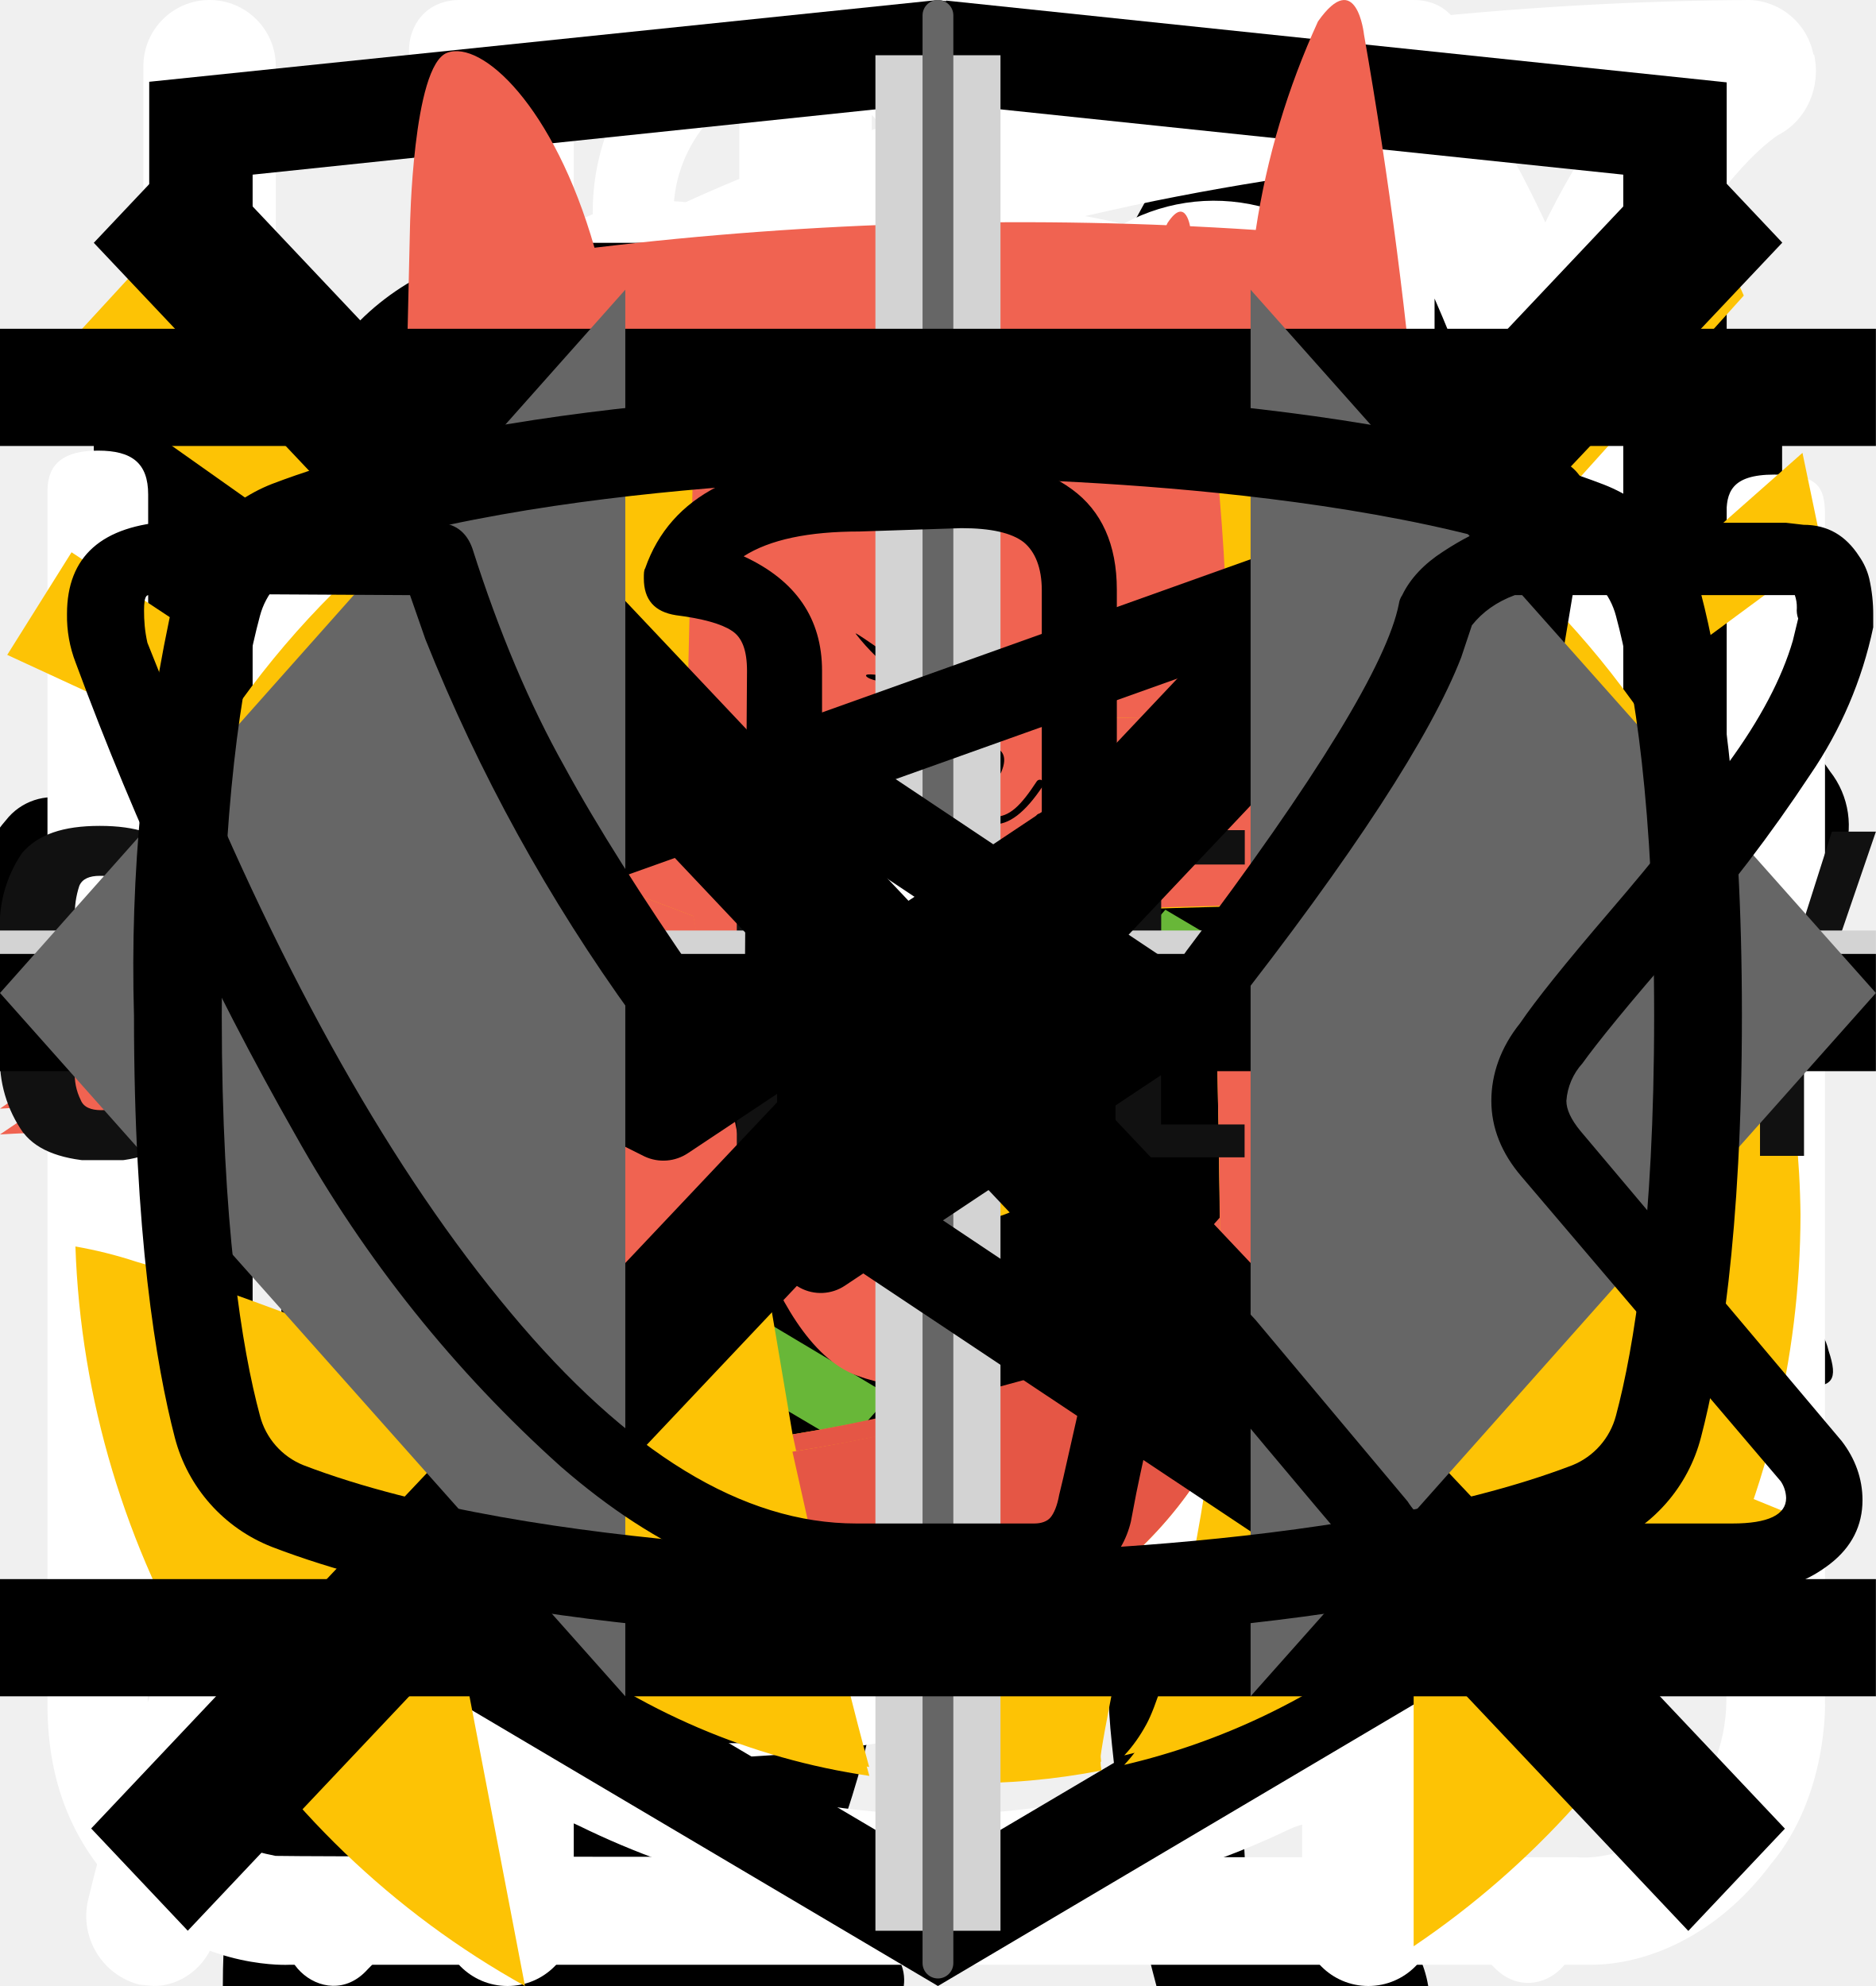
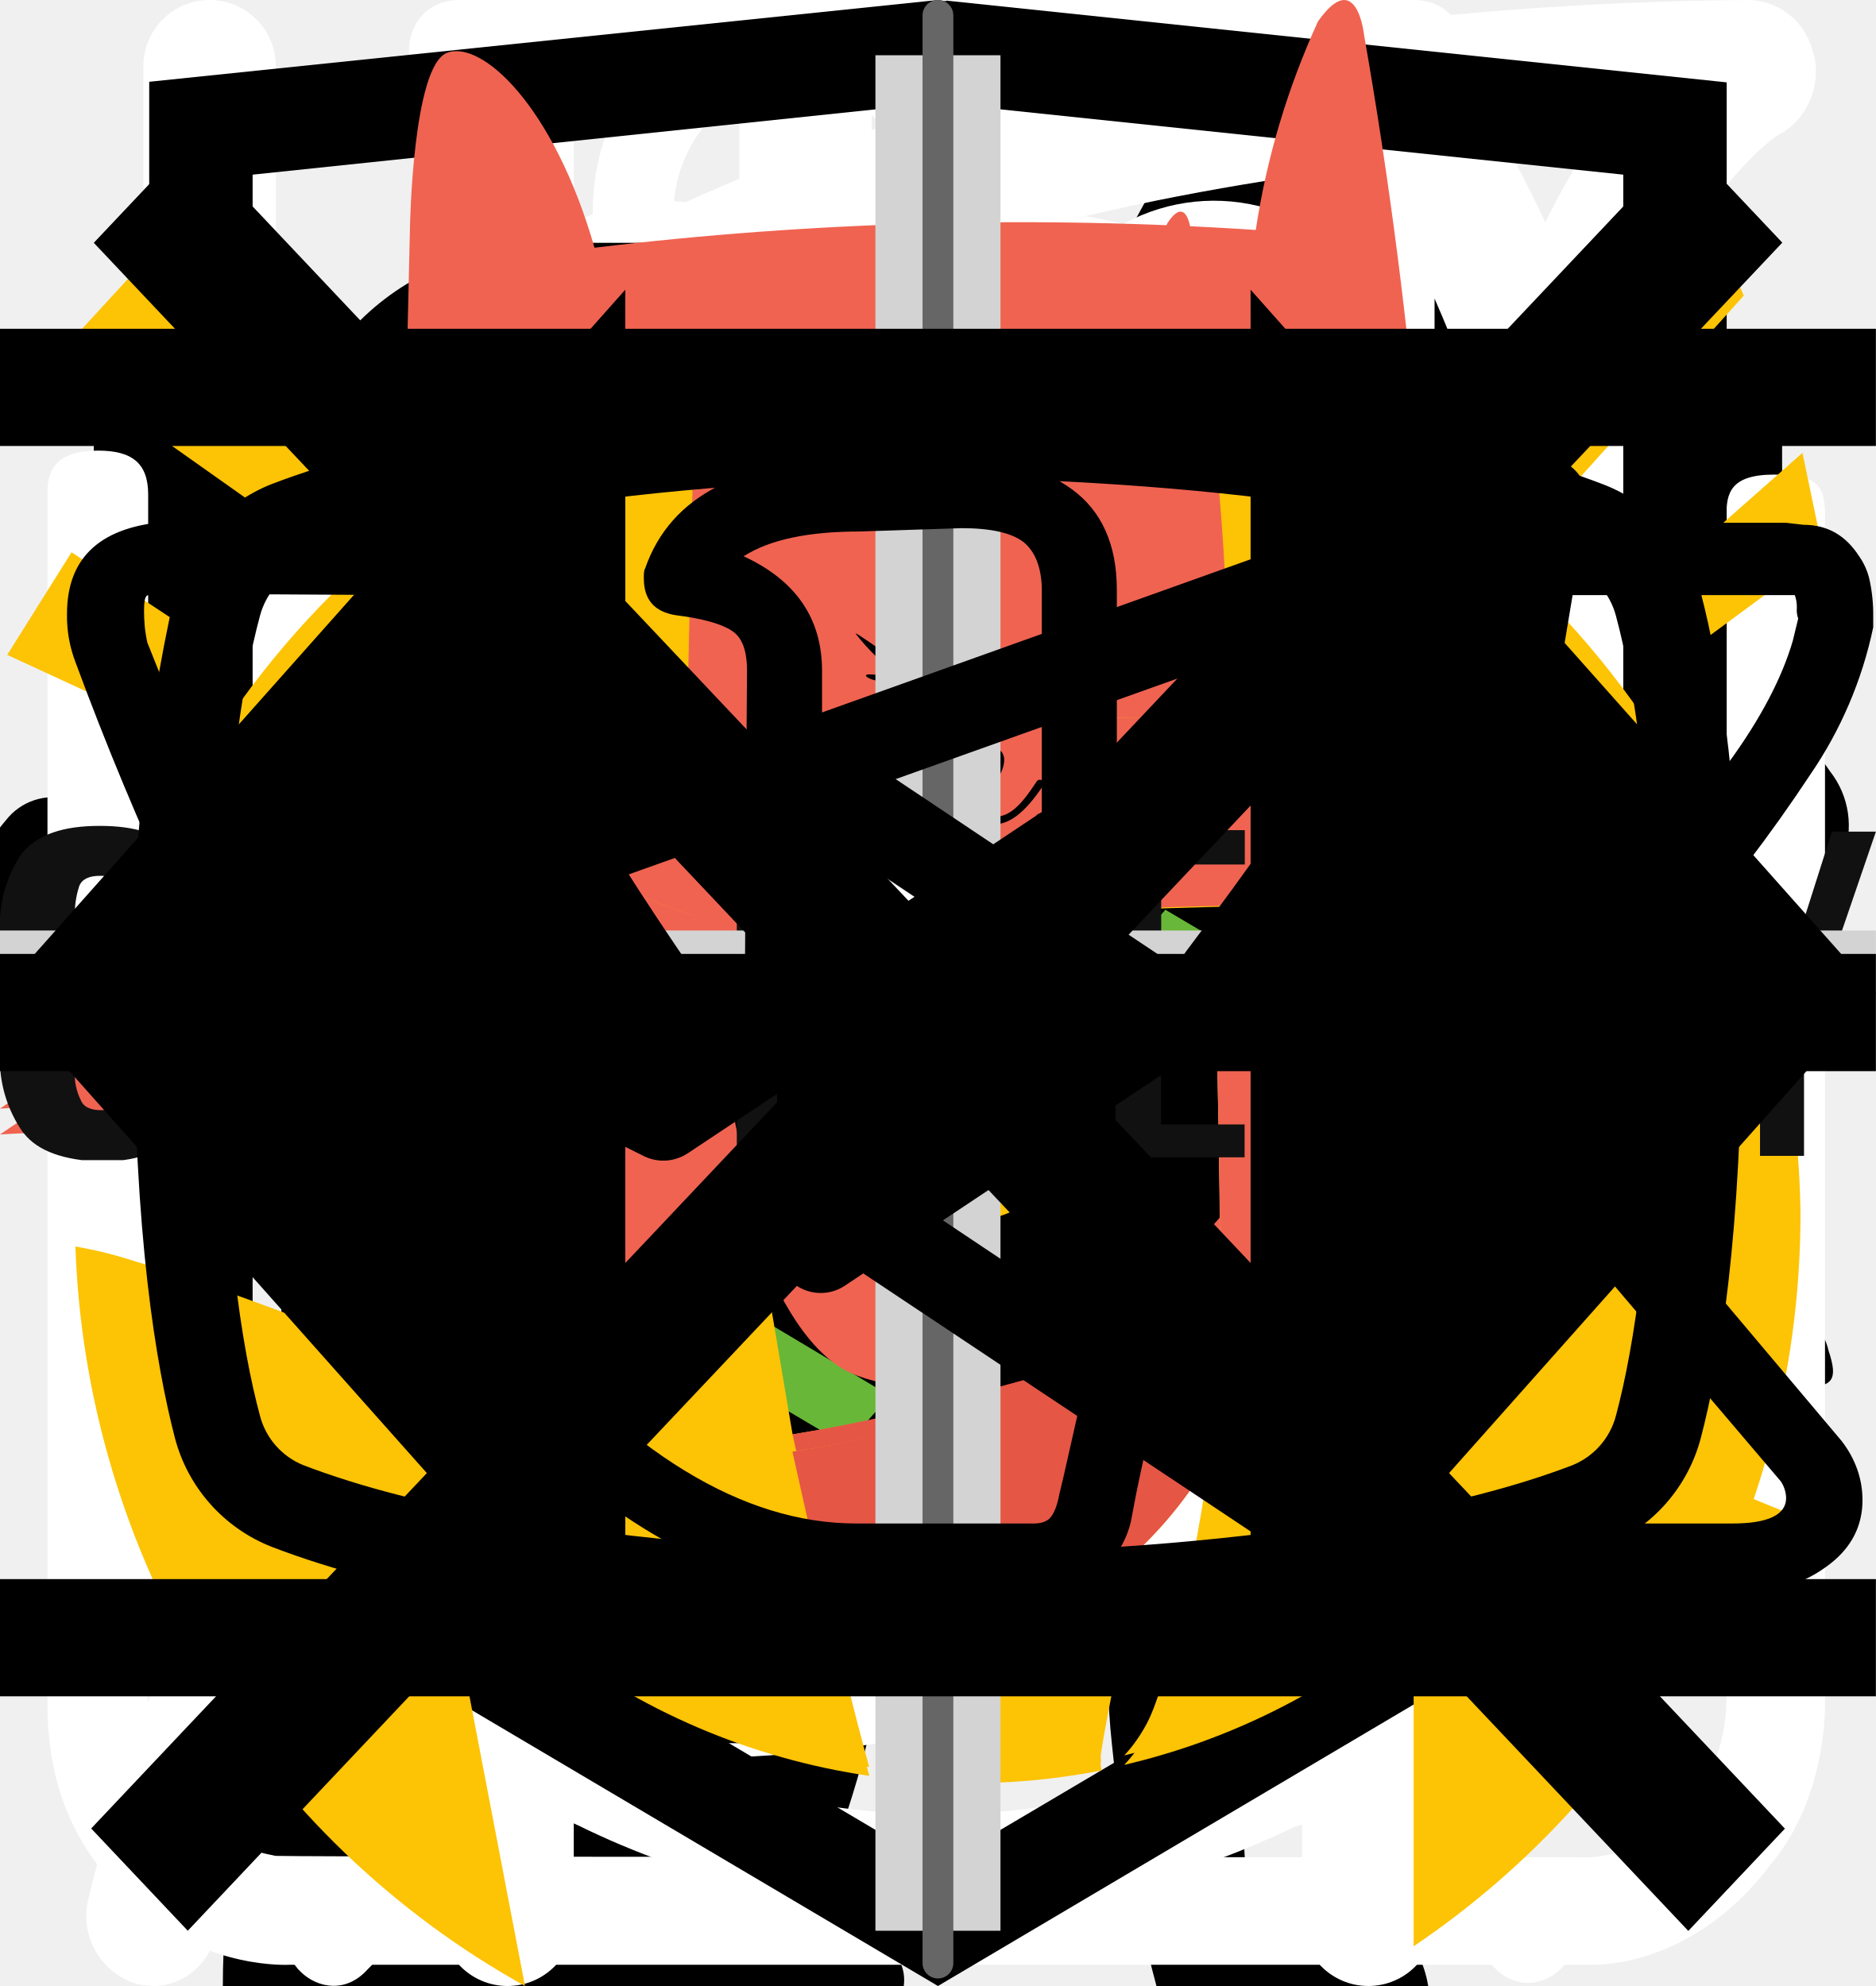
<svg xmlns="http://www.w3.org/2000/svg">
  <style>:root svg:not(:target){display:none}</style>
  <svg viewBox="0 0 67 28" fill="none" id="cat-pro">
    <g clip-path="url(#cat-pro_0)">
      <path d="M60.56 2.88a7.6 7.6 0 0 1 2.25-2.3c.5-.35.8-.35 1.1.3.4.95.75 1.95.45 3a1.14 1.14 0 0 0 .2 1.05c.3.4.55.8.8 1.15a3.13 3.13 0 0 1 .45 3.1c-.18.5-.22 1.03-.1 1.55.1.5.1 1 0 1.5a1.87 1.87 0 0 1-1.35 1.6 2.6 2.6 0 0 0-1.6 1 .53.53 0 0 1-.45.25c-.6.1-2.1-1.25-2.1-1.85v-.3c.05-1.8-.05-1.95-1.7-2.7a2.2 2.2 0 0 1-.9-.6c-.3-.4-.7-.35-1.15-.2-.45.15-.7.45-.65.95.15 1.2.2 2.43.15 3.65 0 .14.04.27.1.4 1.55 2.25 2.15 4.9 2.9 7.45.6 1.95 1.7 3 3.7 3.15.32.02.64.07.95.15a2.08 2.08 0 0 1 1.7 1.6c.35 1.05.15 1.3-.9 1.3h-3.25c-.42.02-.83-.12-1.15-.4a5.86 5.86 0 0 0-1.7-1 3.63 3.63 0 0 1-1.7-1.3 14.3 14.3 0 0 0-2-2.25c-1.4-1.45-2.9-2.85-4.2-4.35a5.69 5.69 0 0 1-1.6-3.8c0-.45-.1-.65-.6-.45a.96.96 0 0 1-.5.15c-1.4 0-2.1.85-2.6 2.1-.45 1.05-1.05 2.05-1.6 3.1a5.2 5.2 0 0 0-.5 2.1c0 1.2.3 1.6 1.4 2 .7.25 1.35.5 1.7 1.2.4.8.3 1-.55 1.05h-3.4a.94.94 0 0 1-.95-.55l-.9-1.5a3.02 3.02 0 0 1-.35-2.7c.22-.87.23-1.78.05-2.65a4.21 4.21 0 0 1 .85-3.5c.3-.35.3-.5-.2-.6a25.03 25.03 0 0 1-5.95-2.1c-1.6-.6-1.9-.5-2.35 1.15-.4 1.4-.8 2.8-1.1 4.25-.35 1.6.05 3.1.55 4.6.2.6.8.55 1.25.7 1 .3 1.85.7 2.25 1.75.35.8.3.9-.55.9-.85 0-1.7-.05-2.6 0-.76.01-1.5-.23-2.1-.7-2.4-1.6-3.1-4.05-3.3-6.7-.1-1.65-1-2.95-2.05-4.2-.2-.25-.4-.35-.7-.15-1.07.59-2.2 1.1-3.35 1.5a13.36 13.36 0 0 0-6.1 4.4 5.32 5.32 0 0 0-1.1 2.55c-.15.9.1 1.3 1 1.55s1.35.75 1.45 1.7c.05.4-.1.6-.5.6h-4.05a.82.82 0 0 1-.65-.4 4.28 4.28 0 0 1-.95-2.75 25.3 25.3 0 0 1 .45-5.15 3.15 3.15 0 0 1 1.7-2.4c2.95-1.4 4.5-4.05 5.9-6.8.3-.55.05-.65-.45-.6-1.4.2-2.73.74-3.85 1.6a35.31 35.31 0 0 0-4.15 3.55 8.33 8.33 0 0 1-5.15 2.45c-3.65.2-5.35-1.85-5.2-5.15.03-1.13.46-2.2 1.2-3.05a2.13 2.13 0 0 1 2.25-.75c.75.2.95.6.65 1.35-.15.3-.35.55-.5.85-.22.3-.39.64-.5 1-.55 1.5.2 2.55 1.75 2.7 1.65.15 3-.55 4.25-1.55 1.5-1.2 2.85-2.6 4-4.15a10.4 10.4 0 0 1 7.2-4.05c1.15-.15 2.15-.65 3.25-.95a20.7 20.7 0 0 1 6.35-.9 6.5 6.5 0 0 0 2.9-.55c2.45-1 5-1 7.55-.5 2 .4 4 .9 5.95 1.4 1.16.21 2.35.18 3.5-.1 2.2-.56 4.44-.9 6.7-1a9.08 9.08 0 0 1 4.3.85c1 .45 1 .45.75 1.4Z" fill="#000" />
    </g>
    <defs>
      <clipPath id="cat-pro_0">
        <path fill="#fff" d="M0 0h67v28h-67z" />
      </clipPath>
    </defs>
  </svg>
  <svg viewBox="0 0 36 50" fill="none" id="cat-slim">
    <g clip-path="url(#cat-slim_0)">
      <path d="M28.2 0h-.2c-.32.19-.59.47-.74.82a8.03 8.03 0 0 0-.67 1.76.84.84 0 0 1-.76.69 3.77 3.77 0 0 0-2.69 1.95c-.37.66-.69 1.35-.95 2.06-.73 1.9-1.29 3.85-1.98 5.77-.32.87-.34.87-1.32.87-1.16 0-1.08-.18-1.1 1.1 0 .41.13.62.56.6.13 0 .33-.07.39.1.05.18-.13.26-.23.36a4.63 4.63 0 0 1-2.23 1.26c-.97.26-1.97.47-2.92.79-2.45.82-4.7 1.96-6.46 3.9a14.44 14.44 0 0 0-2.44 4.04c-1.89 4.46-2.8 9.15-3.51 13.88a97.06 97.06 0 0 0-.75 6.7c-.1 1.1-.2 2.23-.2 3.35h17.14c.03-.23-.01-.46-.12-.66a2.58 2.58 0 0 0-1.97-1.58c-.36-.08-.4-.2-.18-.48.36-.48.64-1.02.82-1.6.84-2.47 1.16-5.06 1.57-7.62.23-1.96.83-3.85 1.77-5.59a11.13 11.13 0 0 1 2.87-3.28c.43-.32.45-.32.52.23.05.36.06.74.09 1.11a48.2 48.2 0 0 1-.1 7.31c-.2 1.88-.22 3.78-.07 5.67.2 2.2.59 4.36 1.16 6.49h6.84a2.8 2.8 0 0 0-2.18-2.29c-.64-.1-1.3-.07-1.93.1-.31.08-.44 0-.46-.33-.22-2.73-.04-5.47.51-8.16a91.8 91.8 0 0 0 1.57-9.37c.14-1.27.54-2.5 1.18-3.6.6-1.1 1.14-2.23 1.74-3.33a3.03 3.03 0 0 0 .22-2.67c-.14-.37-.27-.74-.44-1.1-.52-1-1.03-2-1.5-3-.26-.52-.2-.59.36-.6.84 0 .84 0 .86-.85v-.34c0-.35-.14-.55-.52-.51h-.78c-.36 0-.46-.15-.37-.52a3.22 3.22 0 0 1 2.64-2.28 11.3 11.3 0 0 1 3.4.22.51.51 0 0 0 .65-.33 40 40 0 0 1 .66-1.55.52.52 0 0 0-.05-.58c-1.65-2.1-3.43-4.05-5.87-5.3a.77.77 0 0 1-.45-.58 9.8 9.8 0 0 0-.65-2.14 1.8 1.8 0 0 0-.73-.89Z" fill="#000" />
    </g>
    <defs>
      <clipPath id="cat-slim_0">
        <path fill="#fff" d="M0 0h36v50h-36z" />
      </clipPath>
    </defs>
  </svg>
  <svg viewBox="0 0 32 12" fill="none" id="icon-arrow">
    <path stroke="#000" stroke-width="2" d="M0 6h26" />
    <path d="m32 6-6.75 5.2v-10.4l6.75 5.2Z" fill="#000" />
  </svg>
  <svg viewBox="0 0 25 30" fill="none" id="icon-eat">
    <path fill-rule="evenodd" clip-rule="evenodd" d="M18.62.08a1 1 0 0 1 1.09.21c.9.91 2.1 2.88 3.06 5.92a42.6 42.6 0 0 1 1.73 12.79 1 1 0 0 1-1 1h-3.5v9a1 1 0 1 1-2 0v-28a1 1 0 0 1 .62-.92Zm1.38 17.92h2.5a39.62 39.62 0 0 0-1.64-11.19 22.4 22.4 0 0 0-.86-2.3v13.49Zm-14-18a1 1 0 0 1 1 1v28a1 1 0 1 1-2 0v-28a1 1 0 0 1 1-1Z" fill="#fff" />
    <path fill-rule="evenodd" clip-rule="evenodd" d="M1.5 0a1 1 0 0 1 1 1v5.5c0 .56.2 1.32.7 1.92.48.56 1.31 1.08 2.8 1.08a1 1 0 1 1 0 2 5.41 5.41 0 0 1-4.33-1.8 5.07 5.07 0 0 1-1.17-3.2v-5.5a1 1 0 0 1 1-1Z" fill="#fff" />
    <path fill-rule="evenodd" clip-rule="evenodd" d="M10.5 0a1 1 0 0 0-1 1v5.5c0 .56-.2 1.32-.7 1.92-.48.56-1.31 1.08-2.8 1.08a1 1 0 0 0 0 2 5.4 5.4 0 0 0 4.33-1.8 5.07 5.07 0 0 0 1.17-3.2v-5.5a1 1 0 0 0-1-1Z" fill="#fff" />
  </svg>
  <svg viewBox="0 0 20 20" fill="none" id="icon-email-form">
    <path d="M1.5 8.5v8h17v-8m-17-5h17v2l-8.5 6-8.5-6v-2Z" stroke="#000" stroke-linecap="round" stroke-linejoin="round" />
  </svg>
  <svg viewBox="0 0 78 81" fill="none" id="icon-gift">
    <path d="M64.016 35.633H14.031C12.277 35.633 10.849 34.214 10.849 32.471V22.999C10.849 21.255 12.277 19.837 14.031 19.837H64.015C65.769 19.837 67.195 21.255 67.195 22.999V32.471C67.196 34.214 65.769 35.633 64.016 35.633ZM14.031 22.26C13.628 22.26 13.287 22.598 13.287 22.999V32.471C13.287 32.879 13.621 33.21 14.031 33.21H64.015C64.424 33.21 64.758 32.879 64.758 32.471V22.999C64.758 22.598 64.417 22.26 64.015 22.26H14.031Z" fill="white" />
    <path d="M57.045 68.082H20.999C17.622 68.082 14.874 65.351 14.874 61.993V34.421C14.874 33.752 15.42 33.209 16.093 33.209C16.766 33.209 17.312 33.752 17.312 34.421V61.993C17.312 64.015 18.966 65.659 20.999 65.659H57.045C59.077 65.659 60.731 64.015 60.731 61.993V34.421C60.731 33.752 61.277 33.209 61.95 33.209C62.622 33.209 63.168 33.752 63.168 34.421V61.993C63.168 65.351 60.421 68.082 57.045 68.082Z" fill="white" />
    <path d="M39.023 68.082C38.35 68.082 37.804 67.54 37.804 66.871V34.421C37.804 33.752 38.35 33.209 39.023 33.209C39.695 33.209 40.241 33.752 40.241 34.421V66.87C40.241 67.54 39.696 68.082 39.023 68.082Z" fill="white" />
    <path d="M23.811 22.256C19.997 20.201 18.573 15.444 20.638 11.651C22.702 7.86 27.486 6.445 31.303 8.496C37.117 11.627 40.257 20.361 40.387 20.731L38.088 21.535C38.059 21.452 35.126 13.31 30.143 10.627C27.508 9.211 24.206 10.188 22.782 12.805C21.357 15.424 22.339 18.707 24.973 20.125L23.811 22.256Z" fill="white" />
    <path d="M54.231 22.256L53.071 20.124C54.348 19.437 55.278 18.297 55.693 16.916C56.106 15.533 55.953 14.073 55.262 12.805C54.572 11.536 53.426 10.612 52.036 10.2C50.646 9.789 49.178 9.941 47.902 10.627C42.92 13.309 39.987 21.452 39.958 21.534L37.659 20.73C37.789 20.36 40.928 11.626 46.742 8.496C48.59 7.501 50.718 7.282 52.732 7.878C54.747 8.473 56.406 9.814 57.406 11.651C58.407 13.488 58.629 15.603 58.029 17.606C57.429 19.609 56.08 21.26 54.231 22.256Z" fill="white" />
    <path d="M61.95 51.857H16.093C15.42 51.857 14.874 51.314 14.874 50.646C14.874 49.977 15.42 49.435 16.093 49.435H61.95C62.622 49.435 63.168 49.977 63.168 50.646C63.168 51.314 62.623 51.857 61.95 51.857Z" fill="white" />
  </svg>
  <svg viewBox="0 0 26 29" fill="none" id="icon-instant">
    <path d="M10.86 0c-1.63 0-2.9 1.37-2.9 3.1s1.27 3.1 2.9 3.1 2.9-1.37 2.9-3.1-1.27-3.1-2.9-3.1Zm0 1.19c1 0 1.72.84 1.72 1.91 0 1-.79 1.91-1.72 1.91-1 0-1.72-.84-1.72-1.91 0-1 .78-1.91 1.72-1.91Zm-10.86 23.7c0 1.19.4 2.19 1.36 3 1 .87 2.17.8 2.17.8h19c.78 0 1.82-.39 2.63-1.47.84-1 .79-2.37.79-2.37v-17.32c0-.44-.11-.6-.74-.6-.64 0-.7.27-.7.6v17.31a2.5 2.5 0 0 1-.73 1.74c-.74.63-1.45.54-1.45.54s-18.1 0-19-.02c-.35-.07-.91-.2-1.46-.92-.5-.72-.4-1.64-.4-1.64v-17.32c0-.46-.24-.64-.73-.64s-.74.18-.74.59v17.72Zm16.3-16.41c-1.1.24-2.18.38-4.26 2.37-2.08 2-3.62 1.91-5.16 1.82-1.54-.09-3.17-1.55-3.44-1.91-.34-.36-.9-.12-1.09.12-.15.23-.15.64.11 1 1.27 1.18 2.45 2.1 4.7 2.28a7.45 7.45 0 0 0 5.9-2.28c1.44-1.46 2.16-1.73 3.25-1.91a6.27 6.27 0 0 1 5.07 1.27c1 1.1 1.26.79 1.54.48.54-.72-.23-1.28-1.09-1.92a7.19 7.19 0 0 0-5.52-1.28l-.02-.04Zm-9.06 7.2c-1.18 0-2.08 1-2.08 2.28 0 1.28.9 2.28 2.08 2.28 1.18 0 2.08-1 2.08-2.28 0-1.28-.9-2.28-2.08-2.28Zm11.77.79c-1.54 0-2.8 1.36-2.8 3 0 1.65 1.26 3.01 2.8 3.01 1.54 0 2.8-1.36 2.8-3 0-1.65-1.26-3.01-2.8-3.01Zm0 1.45c.8 0 1.44.7 1.44 1.55 0 .87-.65 1.55-1.44 1.55-.8 0-1.45-.7-1.45-1.55 0-.86.65-1.55 1.45-1.55Z" fill="#fff" />
  </svg>
  <svg viewBox="0 0 25 28" fill="none" id="icon-leaf">
    <path d="M24.84.77a.95.95 0 0 0-.9-.77h-.01c-4.94.03-16.95.92-21.8 8.38-2.51 3.88-2.73 8.91-.64 14.96l.07.13a25.93 25.93 0 0 0-1.04 3.32 1 1 0 0 0 .72 1.19l.2.02c.43 0 .81-.32.9-.79.03-.1 2.42-10.37 10.86-16.38.43-.3.55-.93.26-1.38a.9.9 0 0 0-1.3-.28c-4.79 3.4-7.74 8-9.47 11.65-1.24-4.57-.92-8.37.99-11.3 3.74-5.76 12.62-7.15 17.98-7.45-1.16 1.8-2.41 5.1-2.41 10.93 0 3.12-.83 5.52-2.47 7.14-2.62 2.6-6.88 2.83-10 2.58-.51-.04-.96.38-1 .93-.04.55.35 1.03.86 1.07.63.05 1.3.08 1.99.08 3.17 0 6.86-.66 9.42-3.2 2.04-2 3.07-4.9 3.07-8.6 0-9.1 3.22-11.1 3.23-11.1.4-.21.6-.68.5-1.13Z" fill="#fff" />
  </svg>
  <svg viewBox="0 0 20 20" fill="none" id="icon-phone-form">
    <path d="M10 10h8.5m0 0-2.5-2.5m2.5 2.5-2.5 2.5m-7.5-10v5h-3v5h3v5h-2.5c-1.5 0-2.5-1-2.5-2.5v-10c0-1.5 1-2.5 2.5-2.5h2.5Z" stroke="#000" stroke-linecap="round" stroke-linejoin="round" />
  </svg>
  <svg viewBox="0 0 26 26" fill="none" id="icon-tick-form">
    <path d="m11 17.72-5.7-6.45-1.05 1.19 6.75 7.63 11.25-12.72-1.05-1.28-10.2 11.63Z" fill="#68B738" />
  </svg>
  <svg viewBox="0 0 26 31" fill="none" id="icon-watch">
    <path d="M5.54 0c-1.06 0-1.06 1.58 0 1.58h6.64v1.6c-6.8.44-12.18 6.23-12.18 13.3 0 4.02 1.74 7.64 4.5 10.07.47.43.54 1.18.1 1.64l-1.53 1.55c-.74.69.36 1.75 1.03 1l2-2.03c.35-.34.87-.43 1.3-.21a12.7 12.7 0 0 0 11.07.06c.43-.21.96-.13 1.3.21l1.94 1.97c.68.64 1.65-.31 1.04-1l-1.45-1.48c-.44-.45-.38-1.2.1-1.63a13.46 13.46 0 0 0 4.6-10.16c0-7.07-5.41-12.87-12.22-13.28v-1.6h6.64c1.06 0 1.06-1.59 0-1.59h-14.88Zm-4.1 16.47a11.7 11.7 0 0 1 11.56-11.82c6.38 0 11.55 5.3 11.55 11.82 0 6.55-5.17 11.85-11.55 11.85-6.38 0-11.57-5.3-11.57-11.85Zm10.75-8.09c0-1.1 1.66-1.1 1.66 0v8.63a.84.84 0 0 1-.85.85.81.81 0 0 1-.8-.8v-8.68Zm-4.97 2.62a1.16 1.16 0 0 0 1.16-1.15 1.15 1.15 0 0 0-1.16-1.15 1.16 1.16 0 0 0-1.05 1.14 1.15 1.15 0 0 0 1.05 1.15Zm11.55 0a1.16 1.16 0 0 0 1.16-1.15 1.15 1.15 0 0 0-1.16-1.15 1.16 1.16 0 0 0-1.05 1.14 1.15 1.15 0 0 0 1.05 1.15Zm-10.4 12.59c0 1.53-2.31 1.53-2.31 0s2.32-1.53 2.32 0Zm4.63 3.44a1.17 1.17 0 0 0 1.17-.68 1.14 1.14 0 0 0-.7-1.56 1.17 1.17 0 0 0-1.22.32 1.15 1.15 0 0 0 .75 1.92Zm-8.09-10.39a1.14 1.14 0 0 1-.68 1.17 1.17 1.17 0 0 1-1.57-.7 1.14 1.14 0 0 1 .32-1.2 1.16 1.16 0 0 1 1.93.73Zm17.33 1.15a1.16 1.16 0 0 0 1.17-.68 1.14 1.14 0 0 0-.7-1.55 1.17 1.17 0 0 0-1.22.32 1.15 1.15 0 0 0 .75 1.91Zm-2.31 5.8c0 1.53-2.32 1.53-2.32 0s2.32-1.53 2.32 0Z" fill="#fff" />
  </svg>
  <svg viewBox="0 0 27 34" id="logo-html">
    <g clip-path="url(#logo-html_0)">
      <path d="m13.64.02-.14-.02-13.5 1.4v24.61l13.5 7.99 13.5-7.99v-24.6l-13.36-1.4Zm11.6 25-11.74 6.94-11.73-6.94v-10.1l11.68 6.93.02 1.25-8.02-4.75v1.23l8.04 4.8.02 1.3-8.05-4.76v1.22l8.04 4.81 8.12-4.83v-5.21l3.62-2.15v10.26Zm0-11.57-3.23 1.88-1.48.88-7.06-4.19-.01 1.23 6.04 3.57-.06.03-.13.07-.86.5-4.98-2.95-.01 1.22 3.93 2.33-.93.61-.02.01-2.97-1.74-.01 1.23 1.94 1.13-1.98 1.19-11.62-6.87 11.63-6.96 11.8 6.83Zm0-1.22-11.8-6.92-11.67 6.91v-9.23l11.73-1.23 11.73 1.23v9.24Z" />
    </g>
    <defs>
      <clipPath id="logo-html_0">
        <path fill="#fff" d="M0 0h27v34h-27z" />
      </clipPath>
    </defs>
  </svg>
  <svg viewBox="0 0 33 38" fill="none" id="logo-mobile">
    <g clip-path="url(#logo-mobile_0)">
      <path d="M6.01 20.93v-2.28c6.62-.93 13.3-1.37 19.98-1.34 0 .6 0 1.22-.06 1.84a24.9 24.9 0 0 1 5.94-1.84 16.77 16.77 0 0 0-6.77-8.29 16.25 16.25 0 0 0-19.92 2.08 16.95 16.95 0 0 0-5 9.5l5.83.33Zm20.97 3.55c-1.15 1.3-1.38 1.21-1.38 3.49v9.27a16.7 16.7 0 0 0 5.43-6.05 17.08 17.08 0 0 0 1.97-7.95 17.3 17.3 0 0 0-.32-3.13 32.86 32.86 0 0 0-5.7 4.37Zm-20.68 1.51s-3.75-1.46-5.14-1.85a8.33 8.33 0 0 0-1.16-.29c.1 2.92.96 5.76 2.46 8.24a16.63 16.63 0 0 0 6.14 5.91l-2.3-12.01Z" fill="#FDC305" />
      <path d="M26.04 17.3a92.51 92.51 0 0 0-1.39-16.64s-.14-1.3-.88-.25c-.58 1.27-.98 2.6-1.19 3.99a68.3 68.3 0 0 0-12.65.34c-.78-2.72-2.16-3.98-2.82-3.73-.66.25-.71 3.34-.71 3.34l-.33 14.25a139.1 139.1 0 0 1 19.97-1.3Z" fill="#F06351" />
      <path d="M12.3 14.15c0-.1.98.68 1.39.92.4.25.6.43.6.6 0 .17-.27.34-.62.34-.36 0-.9-.12-1-.27h1.23c-.6-.45-1.15-1-1.6-1.6Zm7.4.11-1.08 1.34c0 .06-.17.35.18.3.4-.06.81-.16 1.2-.29.11 0 .08-.2-.1-.17-.18.02-.69.05-1 .11l.84-1.27s.07-.13-.04-.02Zm-3.11 6.15c.46-.2.84-.56 1.08-1.01.28-.66 0-.92-.44-1.01-.6-.11-1.2.01-1.72.34-.39.37-.34.73-.05 1.01.35.27.73.5 1.13.67Z" fill="#000" />
      <path d="M16.2 21.67a1.7 1.7 0 0 1-1.45.99 2.1 2.1 0 0 1-1.46-.43c-.2-.12-.37-.27-.52-.45-.1-.1-.22-.2-.36-.26 0 0 .74 4.14 2.54 4.8 1.8.66 2.12-.76 2.18-1.14a5.76 5.76 0 0 0-.8-3.27c-.03-.3-.04-.1-.14-.24Z" fill="#F06351" />
      <path d="M14.57 22.82a3.36 3.36 0 0 1-2.35-1.53.14.14 0 0 1 .09-.13.14.14 0 0 1 .15.03c.5.7 1.25 1.17 2.09 1.31a2.04 2.04 0 0 0 1.61-1l.14-.2.1.21s.37.77 1 .8c.62.05 1.03-.4 1.59-1.28a.14.14 0 0 1 .2 0c.03.02.05.05.06.09 0 .03 0 .07-.02.1-.63 1.02-1.25 1.46-1.86 1.42a1.52 1.52 0 0 1-1.1-.77 2.25 2.25 0 0 1-1.7.95Z" fill="#000" />
      <path d="M25.99 19.12a58.7 58.7 0 0 0-5.02 5.24 31.58 31.58 0 0 1-5.24 4.94c-.22-.53-1.6-1.52-1.6-1.52s-3.1-2.17-5.14-3.86a34.1 34.1 0 0 1-3.1-3.04l-1.98-.1a22.39 22.39 0 0 0 11.89 8.88c.85-.14 3.24-1.87 5.02-3.29a58.15 58.15 0 0 0 5.88-5.95c.5-.6.88-1.28 1.13-2.02-1.09.4-1.84.72-1.84.72Z" fill="#F06351" />
    </g>
    <defs>
      <clipPath id="logo-mobile_0">
        <path fill="#fff" d="M0 0h33v38h-33z" />
      </clipPath>
    </defs>
  </svg>
  <svg viewBox="0 0 60 50" fill="none" id="logo-pic">
    <path d="M51.2 19.05a22.3 22.3 0 0 0-6.88-9.13 21.5 21.5 0 0 0-21.62-2.95 21.95 21.95 0 0 0-9 6.97 22.76 22.76 0 0 0-3.04 22.04 22.31 22.31 0 0 0 6.78 9.22c3 2.42 6.57 4 10.36 4.56-.5-1.82-1-3.84-1.44-5.98 1.29.86 2.65 1.6 4.07 2.23 0 0 .1 1.88.24 3.99a21.7 21.7 0 0 0 4.55-.41 1.9 1.9 0 0 1 0-.67c.25-1.63.94-4.57 1.07-6.46.99-.94 1.83-2.03 2.48-3.24l-.05.39c-.47 3.71-1.45 7.68-2.05 8.78-.2.37-.43.7-.71 1 3.1-.74 6-2.16 8.5-4.15 2.5-2 4.55-4.53 6-7.42a22.73 22.73 0 0 0 .75-18.77Zm-1.25 3.3c-.38.38-1.15.64-1.28-.5a30.8 30.8 0 0 1-.16-1.93s-1.65-2.99-2.27-3.02c-.62-.04-4.99 3.02-6.14 4.36-1 1.12-1.2 1.05-1.2 3.03 0 1.49.19 7.12.09 11.43l-6.97 1.9a53.8 53.8 0 0 1-6.67 1.5l-.86-5.09h-.12l-2.2-11.49s-3.25-1.26-4.45-1.6a3.16 3.16 0 0 0-3.42.55 4.42 4.42 0 0 0-1.48 3.36c.18.4.32.83.4 1.27.05.42-1.02.37-1.7.37-.69 0-.79-1.25-.25-2.73a19.9 19.9 0 0 1 1.56-3.26c.46-.93 1.06-1.78 1.77-2.52 0 0 .12-.3 1.07-.21.95.09 6.22.37 6.22.37l.05-1.98c5.73-.8 11.51-1.2 17.3-1.17v1.6a18.95 18.95 0 0 1 6.97-1.74.76.76 0 0 1 .65.34c.3.37 2.06 2.61 2.27 2.94.57.83 1.1 1.7 1.57 2.61a5.5 5.5 0 0 1-.75 1.6v.02Z" fill="#FDC305" />
    <path d="m48.28 17.02.86 1.12c.57.84 1.1 1.72 1.56 2.62a5.5 5.5 0 0 1-.73 1.55c-.38.38-1.16.63-1.28-.5-.13-1.14-.18-1.89-.18-1.89s-1.65-2.99-2.27-3.02c-.62-.04-4.99 3.02-6.14 4.36-1 1.12-1.2 1.05-1.2 3.03 0 1.3.15 5.8.11 9.8 1.55.17 3.83.6 4.51 1.63 0 0-.25-6.26 6.68-2.98 0 0 .24-8.54 9.8-6.35a37.5 37.5 0 0 0-11.72-9.37Zm-9-2.02c.03-4.84-.37-9.67-1.2-14.43 0 0-.13-1.13-.74-.2-.51 1.1-.86 2.27-1.03 3.48a59.42 59.42 0 0 0-10.96.3c-.7-2.4-1.9-3.49-2.47-3.2-.58.29-.65 2.86-.65 2.86l-.28 12.35a121 121 0 0 1 17.33-1.17Z" fill="#F06351" />
    <path d="M38.78 39.22c.11-.93.17-2.17.2-3.54l-6.96 1.9a53.8 53.8 0 0 1-6.67 1.54l.95 4.36c0 .1 0 .2.06.29 1.3.85 2.65 1.6 4.07 2.22 2.07-1 4.04-2.21 5.88-3.6v.05c.98-.94 1.82-2.02 2.47-3.22Z" fill="#E55645" />
    <path d="M27.37 12.26c-.05-.08.85.6 1.2.8.35.22.52.37.52.52 0 .15-.22.3-.53.3-.3 0-.78-.1-.85-.23-.07-.12.51 0 .8 0h.25c-.53-.4-1-.86-1.4-1.39Zm6.41.1s-.86 1.12-.93 1.17c-.08.05-.15.3.16.25.35-.05.7-.13 1.04-.24.1-.06.06-.18-.1-.16-.16.02-.58.04-.85.1l.72-1.11s.03-.1-.04-.01Zm-2.68 5.33c.4-.18.72-.49.93-.87.24-.58 0-.8-.38-.88-.52-.1-1.05.01-1.5.3-.33.32-.29.64 0 .87.3.24.6.43.94.58Z" fill="#000" />
    <path d="M30.79 18.79a1.46 1.46 0 0 1-1.25.86c-.47.04-.94-.1-1.32-.39a1.7 1.7 0 0 1-.45-.4.86.86 0 0 0-.31-.21s.64 3.59 2.2 4.16c1.55.58 1.84-.66 1.89-1 .05-.99-.2-1.97-.7-2.82 0-.26-.02-.09-.06-.2Z" fill="#F06351" />
    <path d="M29.33 19.78a2.96 2.96 0 0 1-2-1.24.13.13 0 0 1 0-.18.12.12 0 0 1 .13-.03l.03.03a2.78 2.78 0 0 0 1.8 1.14 1.78 1.78 0 0 0 1.41-.87l.12-.16.09.19s.32.66.85.7c.53.03.9-.37 1.4-1.13a.12.12 0 0 1 .17-.03c.02.01.04.04.05.08 0 .03 0 .06-.02.09-.57.86-1.1 1.27-1.62 1.23a1.3 1.3 0 0 1-.95-.64 1.95 1.95 0 0 1-1.46.82Z" fill="#000" />
    <path d="M31 31.53a3.25 3.25 0 0 0 3.22-3.27 3.25 3.25 0 0 0-3.21-3.28 3.24 3.24 0 0 0-3.2 3.28c0 1.8 1.43 3.27 3.2 3.27Z" fill="#FDC305" />
    <path d="m35.26 25.6-2.68 1.14.99-4.91-6.42 8.51 2.68-1.14-.98 4.92 6.4-8.53Zm-6.32 3.34 3.56-4.72-.7 3.49 1.71-.72-3.58 4.73.7-3.5-1.7.72Zm-1.2-1.29c.53 0 .96-.43.96-.97a.97.97 0 0 0-.96-.98.97.97 0 0 0-.96.98c0 .54.43.97.96.97Zm5.58 3.55c.37 0 .67-.31.67-.7 0-.37-.3-.68-.67-.68-.38 0-.68.3-.68.69 0 .38.3.69.68.69Zm.82-1.9a.3.3 0 0 0 .3-.3.3.3 0 0 0-.3-.3.3.3 0 0 0-.3.3c0 .17.13.3.3.3Z" fill="#111" />
    <path d="M39.24 16.57c-1.55 1.42-3 2.94-4.36 4.55a27.48 27.48 0 0 1-4.54 4.27c-.19-.46-1.4-1.32-1.4-1.32s-2.68-1.88-4.44-3.35a27.62 27.62 0 0 1-2.68-2.62l-1.71-.1a19.39 19.39 0 0 0 10.26 7.72c.73-.13 2.8-1.64 4.35-2.87a49.8 49.8 0 0 0 5.13-5.15c.43-.52.76-1.1.98-1.75-.98.34-1.6.62-1.6.62Zm-17.06 5.97s-3.26-1.26-4.46-1.6a3.16 3.16 0 0 0-3.42.55 4.42 4.42 0 0 0-1.48 3.36c.18.4.32.83.41 1.27.04.42-1.03.37-1.71.37-.68 0-.79-1.25-.25-2.73a19.9 19.9 0 0 1 1.56-3.26c-4.66 2.48-12.83 8.2-12.83 8.2a38.4 38.4 0 0 1 7 .21c4.5.46 4.28 4.07 4.28 4.07 1.58-.44 3.19-.76 4.81-.96 1.82-.13 1.95 1.85 1.95 1.85l.45 3.36c.69-.76 1.45-1.45 2.27-2.06a5.11 5.11 0 0 1 3.74-1.13l-2.32-11.5Z" fill="#F06351" />
  </svg>
  <svg viewBox="0 0 70 59" fill="none" id="logo">
    <path d="M59.74 23.8a25.42 25.42 0 0 0-8.03-10.37 25.63 25.63 0 0 0-35.72 4.57 25.33 25.33 0 0 0 4.35 35.54 25.63 25.63 0 0 0 12.1 5.18c-.58-2.07-1.17-4.36-1.69-6.8 1.5.98 3.1 1.83 4.75 2.54 0 0 .12 2.14.28 4.53 1.78.03 3.56-.13 5.32-.47a2.1 2.1 0 0 1 0-.75c.29-1.85 1.08-5.2 1.24-7.35a15.1 15.1 0 0 0 2.9-3.68l-.06.44c-.55 4.22-1.7 8.74-2.4 9.98-.22.42-.5.8-.83 1.15a25.65 25.65 0 0 0 16.93-13.16 25.32 25.32 0 0 0 .86-21.34Zm-1.46 3.77c-.44.42-1.35.71-1.5-.58-.15-1.29-.19-2.2-.19-2.2s-1.93-3.4-2.64-3.43c-.72-.04-5.82 3.44-7.17 4.96-1.16 1.28-1.4 1.19-1.4 3.44 0 1.7.23 8.1.1 13l-8.13 2.15c-2.55.73-5.15 1.3-7.78 1.71l-1-5.78h-.14l-2.56-13.07s-3.8-1.42-5.2-1.81a3.77 3.77 0 0 0-3.99.62 5.03 5.03 0 0 0-1.72 3.82c.2.46.37.95.47 1.44.05.48-1.2.43-2 .43-.79 0-.9-1.43-.28-3.1a22.1 22.1 0 0 1 1.82-3.72 11.78 11.78 0 0 1 2.06-2.86s.14-.34 1.25-.24c1.1.1 7.26.42 7.26.42l.05-2.25c6.7-.92 13.44-1.36 20.2-1.33v1.82a22.58 22.58 0 0 1 8.12-1.98.91.91 0 0 1 .77.38c.33.43 2.4 2.98 2.64 3.34a27.6 27.6 0 0 1 1.82 2.98 6.17 6.17 0 0 1-.86 1.83Z" fill="#FDC305" />
    <path d="m56.33 21.5 1 1.27a27.6 27.6 0 0 1 1.82 2.98 6.17 6.17 0 0 1-.85 1.77c-.44.42-1.35.71-1.5-.58-.15-1.29-.2-2.14-.2-2.14s-1.94-3.4-2.65-3.44c-.72-.04-5.82 3.44-7.17 4.96-1.16 1.28-1.4 1.19-1.4 3.44 0 1.49.18 6.6.14 11.14 1.8.2 4.46.7 5.25 1.86 0 0-.29-7.12 7.8-3.39 0 0 .28-9.71 11.43-7.22a43.58 43.58 0 0 0-13.67-10.65Zm-10.5-2.3c.04-5.5-.43-11-1.4-16.4 0 0-.15-1.3-.87-.24-.6 1.26-1 2.6-1.2 3.97a71.13 71.13 0 0 0-12.79.33c-.82-2.72-2.21-3.96-2.88-3.64-.67.33-.75 3.26-.75 3.26l-.33 14.04c6.7-.92 13.45-1.36 20.22-1.33Z" fill="#F06351" />
    <path d="M45.25 46.74c.13-1.06.2-2.47.24-4.03l-8.14 2.16a64.15 64.15 0 0 1-7.78 1.75l1.11 4.96c0 .11 0 .22.07.33 1.5.97 3.1 1.82 4.75 2.53a42.36 42.36 0 0 0 6.86-4.1v.06a15.11 15.11 0 0 0 2.89-3.66Z" fill="#E55645" />
    <path d="M31.93 16.09c-.05-.1 1 .67 1.4.91.41.24.61.42.61.59 0 .17-.26.33-.62.33s-.91-.11-1-.25c-.07-.14.6 0 .94 0h.3a8.04 8.04 0 0 1-1.63-1.58Zm7.48.11s-1 1.27-1.09 1.33c-.09.06-.17.33.2.29.4-.07.81-.16 1.2-.28.12-.06.08-.2-.11-.18-.19.02-.68.05-1 .1l.85-1.25s.03-.12-.05-.01Zm-3.13 6.06c.46-.2.84-.55 1.08-1 .28-.65 0-.9-.43-.99-.6-.1-1.23.02-1.75.34-.39.37-.34.73 0 1 .34.26.7.48 1.1.65Z" fill="#000" />
    <path d="M35.92 23.5c-.12.23-.27.44-.46.6-.29.23-.63.36-1 .38-.55.05-1.1-.1-1.54-.44a2 2 0 0 1-.52-.44 1 1 0 0 0-.36-.25s.74 4.08 2.56 4.73c1.82.66 2.16-.75 2.2-1.13a5.56 5.56 0 0 0-.81-3.21c0-.3-.02-.1-.07-.23Z" fill="#F06351" />
    <path d="M34.22 24.64a3.5 3.5 0 0 1-2.34-1.42.15.15 0 0 1 0-.2.14.14 0 0 1 .1-.04.14.14 0 0 1 .1.04 3.2 3.2 0 0 0 2.1 1.3 2.11 2.11 0 0 0 1.64-.99l.14-.19.1.22s.38.75 1 .8c.61.03 1.05-.42 1.62-1.29a.14.14 0 0 1 .24.16c-.66.97-1.3 1.44-1.89 1.4a1.55 1.55 0 0 1-1.11-.72 2.25 2.25 0 0 1-1.7.93Z" fill="#000" />
    <path d="M36.18 38a3.73 3.73 0 0 0 3.74-3.73 3.73 3.73 0 0 0-3.74-3.72 3.73 3.73 0 0 0-3.74 3.72 3.73 3.73 0 0 0 3.74 3.72Z" fill="#FDC305" />
    <path d="m41.14 31.25-3.13 1.3 1.15-5.59-7.48 9.68 3.12-1.3-1.15 5.6 7.49-9.7Zm-7.38 3.8 4.15-5.37-.8 3.97 1.99-.82-4.18 5.38.8-3.97-1.96.8Zm-1.39-1.46c.61 0 1.11-.5 1.11-1.11a1.11 1.11 0 1 0-2.23 0c0 .6.5 1.1 1.12 1.1Zm6.5 4.02c.44 0 .79-.35.79-.78a.79.79 0 0 0-.79-.78.79.79 0 0 0-.79.78c0 .43.36.78.8.78Zm.96-2.15a.35.35 0 1 0 0-.69c-.2 0-.35.15-.35.34 0 .2.16.35.35.35Z" fill="#111" />
    <path d="M45.78 20.99a57.14 57.14 0 0 0-5.08 5.17 31.74 31.74 0 0 1-5.3 4.86c-.22-.53-1.63-1.51-1.63-1.51s-3.13-2.13-5.19-3.8a31.74 31.74 0 0 1-3.13-2.98l-2-.11a22.57 22.57 0 0 0 11.98 8.76c.86-.13 3.27-1.85 5.08-3.25a57.36 57.36 0 0 0 5.98-5.86c.5-.59.89-1.26 1.14-1.98-1.14.37-1.85.7-1.85.7Z" fill="#F06351" />
    <path d="m65.07 3.47-8.44 9.37-1.22-1.98 8.13-10.86 1.53 3.47Zm-2.57 13.65 5.53-4.08-.77-3.7-5.4 4.77.65 3.01Zm-2.72 31.85 6.12 3.16 3-2.33-6.67-2.72-2.45 1.9Zm-57.83-43.05 3.06-3.33 9.27 8.93-1.22 2.26-11.11-7.86Zm5.41 10.23-4.69-3.1-2.4 3.83 5.15 2.38 1.94-3.11Zm6.52 35.98-4.54 3.32 2.8 3.55 4-3.99-2.26-2.88Z" fill="#FDC305" />
    <path d="M25.87 27.77s-3.8-1.42-5.2-1.81a3.77 3.77 0 0 0-3.99.62 5.03 5.03 0 0 0-1.72 3.82c.2.46.37.95.47 1.44.05.48-1.2.43-2 .43-.79 0-.9-1.43-.28-3.1a22.1 22.1 0 0 1 1.82-3.72c-5.44 2.82-14.97 9.33-14.97 9.33a44.6 44.6 0 0 1 8.17.24c5.24.52 4.99 4.63 4.99 4.63 1.84-.5 3.72-.88 5.62-1.1 2.11-.14 2.26 2.1 2.26 2.1l.53 3.83c.8-.87 1.69-1.65 2.64-2.34a6.07 6.07 0 0 1 4.37-1.3l-2.7-13.07Z" fill="#F06351" />
  </svg>
  <svg viewBox="0 0 101 18" fill="none" id="logotype">
    <g clip-path="url(#logotype_0)" fill="#111">
      <path d="M1.26 16.54a6.86 6.86 0 0 1-1.26-4.3v-6.4c-.1-1.54.3-3.08 1.19-4.38.86-1 2.2-1.46 4.18-1.46 1.98 0 3.24.46 4.03 1.3a5.42 5.42 0 0 1 1.19 3.78v1.54h-3.87v-1.77a3.7 3.7 0 0 0-.24-1.54 1.16 1.16 0 0 0-1.1-.62c-.56 0-.95.16-1.11.54a4.85 4.85 0 0 0-.24 1.7v8.22c-.04.56.07 1.12.32 1.62.15.38.55.54 1.1.54.56 0 .87-.16 1.03-.54.18-.52.26-1.07.24-1.62v-1.84h3.87v1.54a5.77 5.77 0 0 1-1.19 3.84c-.79.93-2.13 1.39-4.03 1.39-1.9-.08-3.32-.54-4.1-1.54Zm13.99-16.31h4.5l3.33 17.54h-3.64l-.63-3.7h-2.6l-.64 3.7h-3.72l3.4-17.54Zm3.24 11.54-.95-6.85-.94 6.85h1.9Zm7.35-8.62h-2.68v-2.92h9.4v2.85h-2.69v14.69h-4.03v-14.62Zm13.91-2.92h6.96v1.85h-4.5v5.77h3.63v1.77h-3.64v6.46h4.5v1.77h-7.03v-17.62h.08Zm9.01 0h1.74l5.14 11.62v-11.62h2.05v17.54h-1.58l-5.21-12v12h-2.14v-17.54Zm11.3 0h6.96v1.85h-4.5v5.77h3.63v1.77h-3.64v6.46h4.5v1.77h-6.95v-17.62Zm9.01 0h3.64c1.43-.1 2.85.28 4.03 1.08.87.69 1.26 1.92 1.26 3.54 0 2.23-.7 3.61-2.21 4.07l2.53 8.77h-2.45l-2.37-8.23h-1.98v8.23h-2.53v-17.46h.08Zm3.48 7.54c.81.06 1.63-.15 2.3-.62.47-.38.7-1.15.7-2.3a4.85 4.85 0 0 0-.23-1.7 2.04 2.04 0 0 0-.87-.92 3.69 3.69 0 0 0-1.74-.3h-1.1v5.76h.94v.08Zm8.61 8.69a7.61 7.61 0 0 1-1.1-4.46v-5.85c-.02-1.11.11-2.22.4-3.3.26-.81.78-1.51 1.5-2 .88-.51 1.9-.75 2.92-.7 1.66 0 2.84.39 3.55 1.23a5.77 5.77 0 0 1 1.11 3.85v.62h-2.37v-.54c0-.65-.05-1.29-.16-1.93-.06-.4-.3-.76-.63-1a2.5 2.5 0 0 0-1.5-.38 2.42 2.42 0 0 0-1.58.46 1.75 1.75 0 0 0-.63 1.23c-.1.69-.16 1.38-.16 2.08v6.54c-.06 1 .1 2 .47 2.92.32.62.95.85 1.9.85a1.96 1.96 0 0 0 1.89-.93 6.9 6.9 0 0 0 .56-3.07v-1.23h-2.3v-1.77h4.59v8.69h-1.58l-.24-2c-.2.67-.64 1.25-1.22 1.66-.6.4-1.3.6-2.02.57a4.05 4.05 0 0 1-3.4-1.54Zm13.52-4.84-3.87-11.31h2.37l2.76 8.46 2.69-8.46h2.37l-3.87 11.3v6.16h-2.37v-6.15h-.08Z" />
    </g>
    <defs>
      <clipPath id="logotype_0">
        <path fill="#fff" d="M0 0h101v18h-101z" />
      </clipPath>
    </defs>
  </svg>
  <svg viewBox="0 0 30 30" fill="none" id="plus-more">
    <path stroke="#D3D3D3" stroke-width="2" d="M15 0v30m15-15h-30" />
  </svg>
  <svg viewBox="0 0 40 258" fill="none" id="slider-arrow">
    <rect x="18" width="4" height="257.02" rx="2" fill="#666" />
    <rect x="1" y="110" width="38" height="38" rx="19" fill="#fff" />
    <rect x="1" y="110" width="38" height="38" rx="19" stroke="#666" stroke-width="2" />
    <path d="m16 120-8 9 8 9v-18Zm16 9-8-9v18l8-9Z" fill="#666" />
  </svg>
  <svg viewBox="0 0 28 22" id="telegram">
    <path fill-rule="evenodd" clip-rule="evenodd" d="M23.46 3.15c.18.15.27.38.23.61l-2.63 15.76a.66.66 0 0 1-1.01.44l-7.88-5.25a.66.66 0 0 1-.15-.96l2.61-3.26-4.36 2.9a.66.66 0 0 1-.65.05l-5.26-2.63a.66.66 0 0 1 .08-1.2l18.38-6.57a.66.66 0 0 1 .64.11Zm-17.13 7.17 3.53 1.77 7.56-5.04a.66.66 0 0 1 .88.96l-4.8 6 6.43 4.3 2.28-13.66-15.88 5.67Z" />
  </svg>
  <svg viewBox="0 0 20 20" fill="none" id="toggle-closed">
    <path transform="matrix(.68659 -.72705 .68659 .72705 2.002 20)" stroke="#000" stroke-width="1.5" d="M0-.75h24.76" />
    <path transform="matrix(.68659 .72705 -.68659 .72705 1 2)" stroke="#000" stroke-width="1.5" d="M0-.75h24.76" />
  </svg>
  <svg viewBox="0 0 24 18" fill="none" id="toggle-open">
    <path stroke="#000" stroke-width="1.5" d="M0 1.25h24m-24 8h24m-24 8h24" />
  </svg>
-   <svg viewBox="0 0 24 18" fill="none" id="two-arrows">
-     <path fill="#666" d="m8 0-8 9 8 9v-18Zm16 9-8-9v18l8-9Z" />
+   <svg viewBox="0 0 24 18" id="two-arrows">
+     <path d="m8 0-8 9 8 9v-18Zm16 9-8-9v18l8-9Z" />
  </svg>
  <svg viewBox="0 0 28 22" id="vkontakte">
    <path d="M1 5.34c0-.86.52-1.32 1.55-1.38l3.97.02c.26 0 .44.13.53.38.4 1.26.86 2.34 1.37 3.25.5.92 1.17 1.97 1.99 3.16.07.15.18.23.34.23.13 0 .22-.06.3-.18l.07-.28.03-4.35c0-.3-.07-.5-.23-.6-.15-.1-.43-.18-.83-.23-.32-.05-.48-.23-.48-.55 0-.07 0-.12.02-.15.38-1.09 1.44-1.63 3.2-1.63l1.5-.03c.67 0 1.23.16 1.67.48.44.32.67.82.67 1.5v5.72c.12.08.24.12.34.12.27 0 .5-.15.7-.45 1.95-2.58 3-4.31 3.17-5.18a.3.3 0 0 1 .05-.13c.12-.25.33-.47.61-.65.29-.19.53-.31.75-.38a.55.55 0 0 1 .24-.05h4.13l.26.03c.36 0 .63.16.83.47.07.1.12.21.15.33a2.4 2.4 0 0 1 .06.55v.18a6.11 6.11 0 0 1-.94 2.2 23.4 23.4 0 0 1-1.93 2.53c-.79.9-1.27 1.5-1.47 1.78a.93.93 0 0 0-.24.56c0 .13.07.28.21.45l3.9 4.63c.2.26.31.56.31.88 0 .38-.16.7-.48.95-.32.25-.7.4-1.14.43l-.46.02h-4.04c-.02 0-.06 0-.11.02a.86.86 0 0 1-.1.01c-.4 0-.76-.16-1.1-.48-.12-.13-.96-1.12-2.5-2.97a1.39 1.39 0 0 0-.38-.32 38.47 38.47 0 0 0-.53 2.24l-.08.42a1.4 1.4 0 0 1-1.12 1.06l-.37.02h-2.61c-1.48 0-2.95-.63-4.41-1.9a19.3 19.3 0 0 1-3.96-4.95 47.51 47.51 0 0 1-3.28-7.05 1.92 1.92 0 0 1-.13-.73Zm16.01 6.51c-.37 0-.7-.1-1.01-.29a.9.9 0 0 1-.45-.79v-5.78c0-.34-.1-.58-.27-.72-.18-.14-.49-.21-.93-.21l-1.52.05c-.76 0-1.34.12-1.73.37.78.36 1.17.93 1.17 1.71v4.43a1.5 1.5 0 0 1-.53 1.04 1.6 1.6 0 0 1-1.07.42c-.53 0-.94-.24-1.22-.73a26.16 26.16 0 0 1-3.1-5.63l-.23-.66-3.55-.02c-.23 0-.36.01-.38.03-.03.03-.04.1-.04.22 0 .15.01.3.05.48l.56 1.4c1.49 3.64 3.11 6.51 4.86 8.6 1.75 2.1 3.47 3.15 5.16 3.15h2.66c.1 0 .19-.03.24-.09.05-.06.1-.17.13-.34l.06-.25.5-2.21c.15-.3.27-.5.38-.6.2-.2.42-.28.69-.28.43 0 .86.24 1.3.73l2.27 2.71c.14.22.3.33.45.33h4.4c.53 0 .8-.13.8-.38a.47.47 0 0 0-.08-.25l-3.87-4.55c-.3-.35-.45-.73-.45-1.13 0-.4.14-.8.43-1.16.23-.34.68-.9 1.34-1.67.67-.78 1.25-1.51 1.75-2.19.5-.68.82-1.3.98-1.85l.08-.33a.37.37 0 0 1-.02-.16.54.54 0 0 0-.03-.19h-4.18c-.27.1-.48.25-.64.45l-.16.48c-.45 1.16-1.6 2.94-3.5 5.36-.36.33-.8.5-1.3.5Z" />
  </svg>
  <svg viewBox="0 0 28 22" id="youtube">
    <path d="m17.85 10.8-5.24-3.5a.65.65 0 0 0-1.01.55v6.98a.65.65 0 0 0 1.01.54l5.24-3.49a.65.65 0 0 0 0-1.09Zm-4.94 2.8v-4.53l3.4 2.27-3.4 2.27Zm12.48-8.56a2.4 2.4 0 0 0-1.45-1.63c-3.72-1.43-9.69-1.41-9.94-1.41s-6.22-.02-9.94 1.4a2.4 2.4 0 0 0-1.45 1.64 25.32 25.32 0 0 0-.61 6.3c0 3.26.33 5.22.61 6.3a2.4 2.4 0 0 0 1.45 1.63c3.72 1.43 9.69 1.4 9.94 1.4h.08c.75 0 6.31-.04 9.86-1.4a2.4 2.4 0 0 0 1.45-1.64c.28-1.07.61-3.03.61-6.3 0-3.25-.33-5.22-.61-6.29Zm-1.27 12.27a1.1 1.1 0 0 1-.65.74c-3.5 1.34-9.4 1.32-9.47 1.32-.07 0-5.98.02-9.47-1.32a1.09 1.09 0 0 1-.65-.74c-.27-1-.57-2.85-.57-5.97 0-3.12.3-4.97.57-5.97a1.1 1.1 0 0 1 .65-.74c3.5-1.34 9.4-1.32 9.47-1.32.07 0 5.98-.02 9.47 1.32a1.1 1.1 0 0 1 .65.74c.27 1 .57 2.85.57 5.97 0 3.12-.3 4.96-.57 5.97Z" />
  </svg>
</svg>
